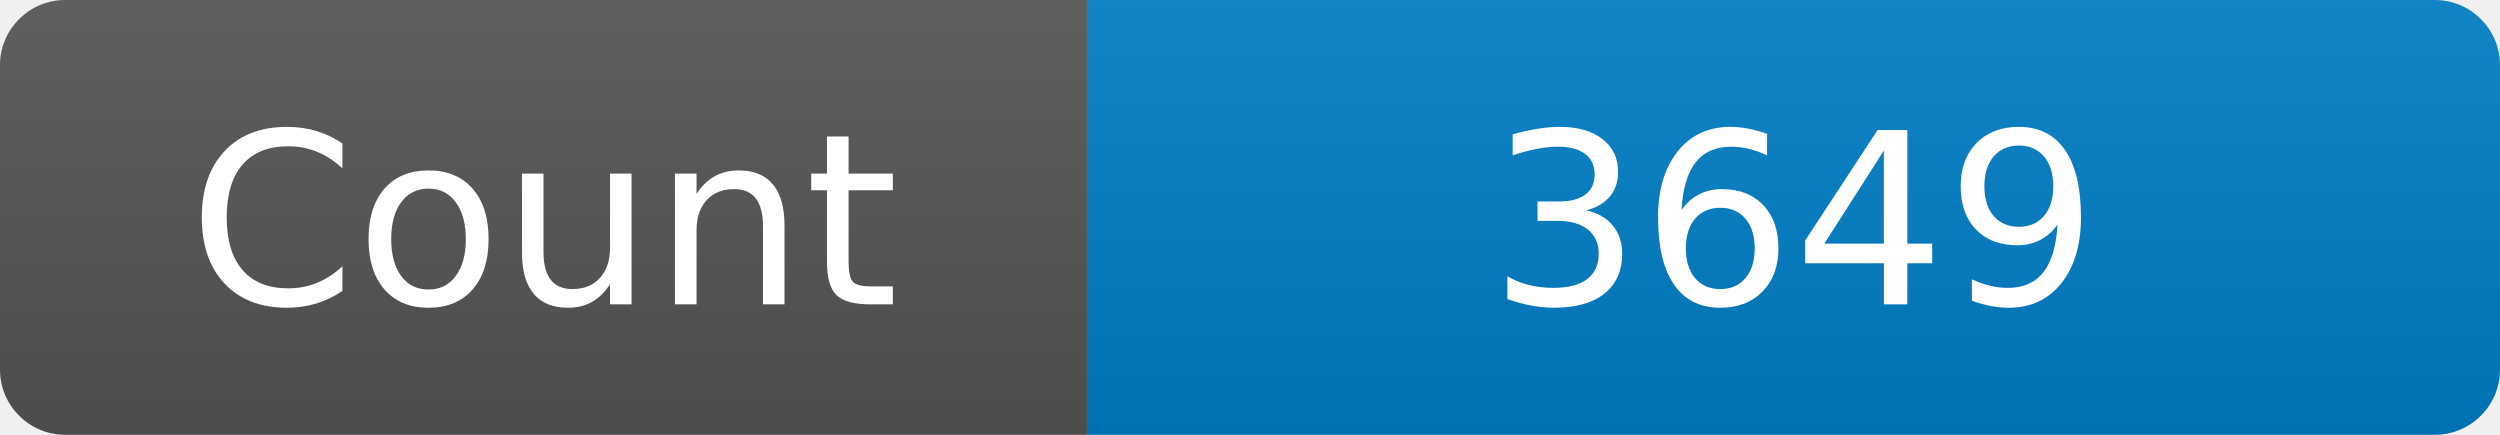
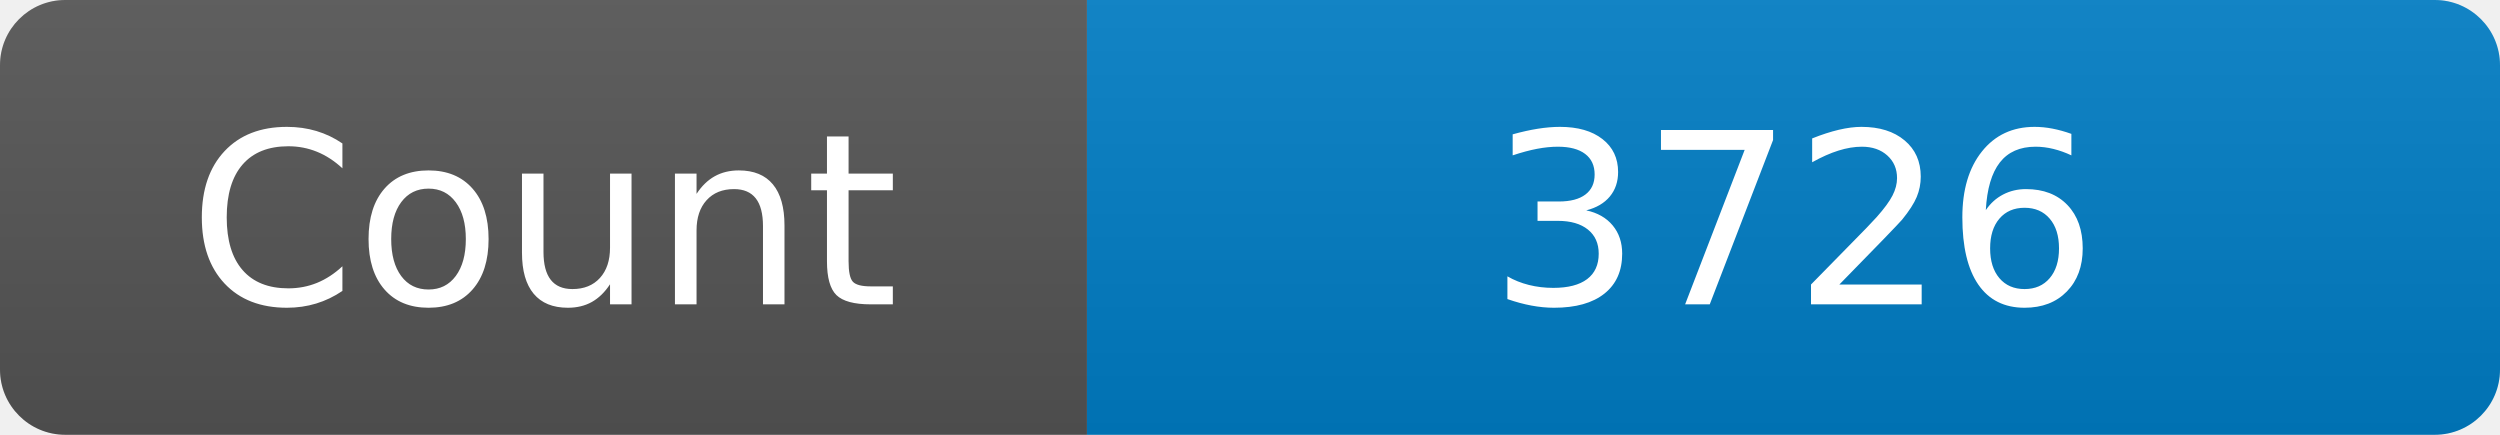
<svg xmlns="http://www.w3.org/2000/svg" width="115" height="20" role="img" aria-label="Maintained?: yes">
  <linearGradient id="s" x2="0" y2="100%">
    <stop offset="0" stop-color="#bbb" stop-opacity=".1" />
    <stop offset="1" stop-opacity=".1" />
  </linearGradient>
  <clipPath id="r">
    <rect width="115" height="20" rx="3" fill="#fff" />
  </clipPath>
  <g clip-path="url(#r)">
    <rect width="50" height="20" fill="#555" />
    <rect x="50" width="160" height="20" fill="#007ec6" />
    <rect width="115" height="20" fill="url(#s)" />
  </g>
  <g fill="#fff" text-anchor="middle" font-family="Verdana,Geneva,DejaVu Sans,sans-serif" font-size="110">
    <text x="250" y="140" transform="scale(.1)" fill="#fff">Count</text>
-     <text x="825" y="140" transform="scale(.1)" fill="#fff">3649</text>
+     <text x="825" y="140" transform="scale(.1)" fill="#fff">3726</text>
  </g>
</svg>
